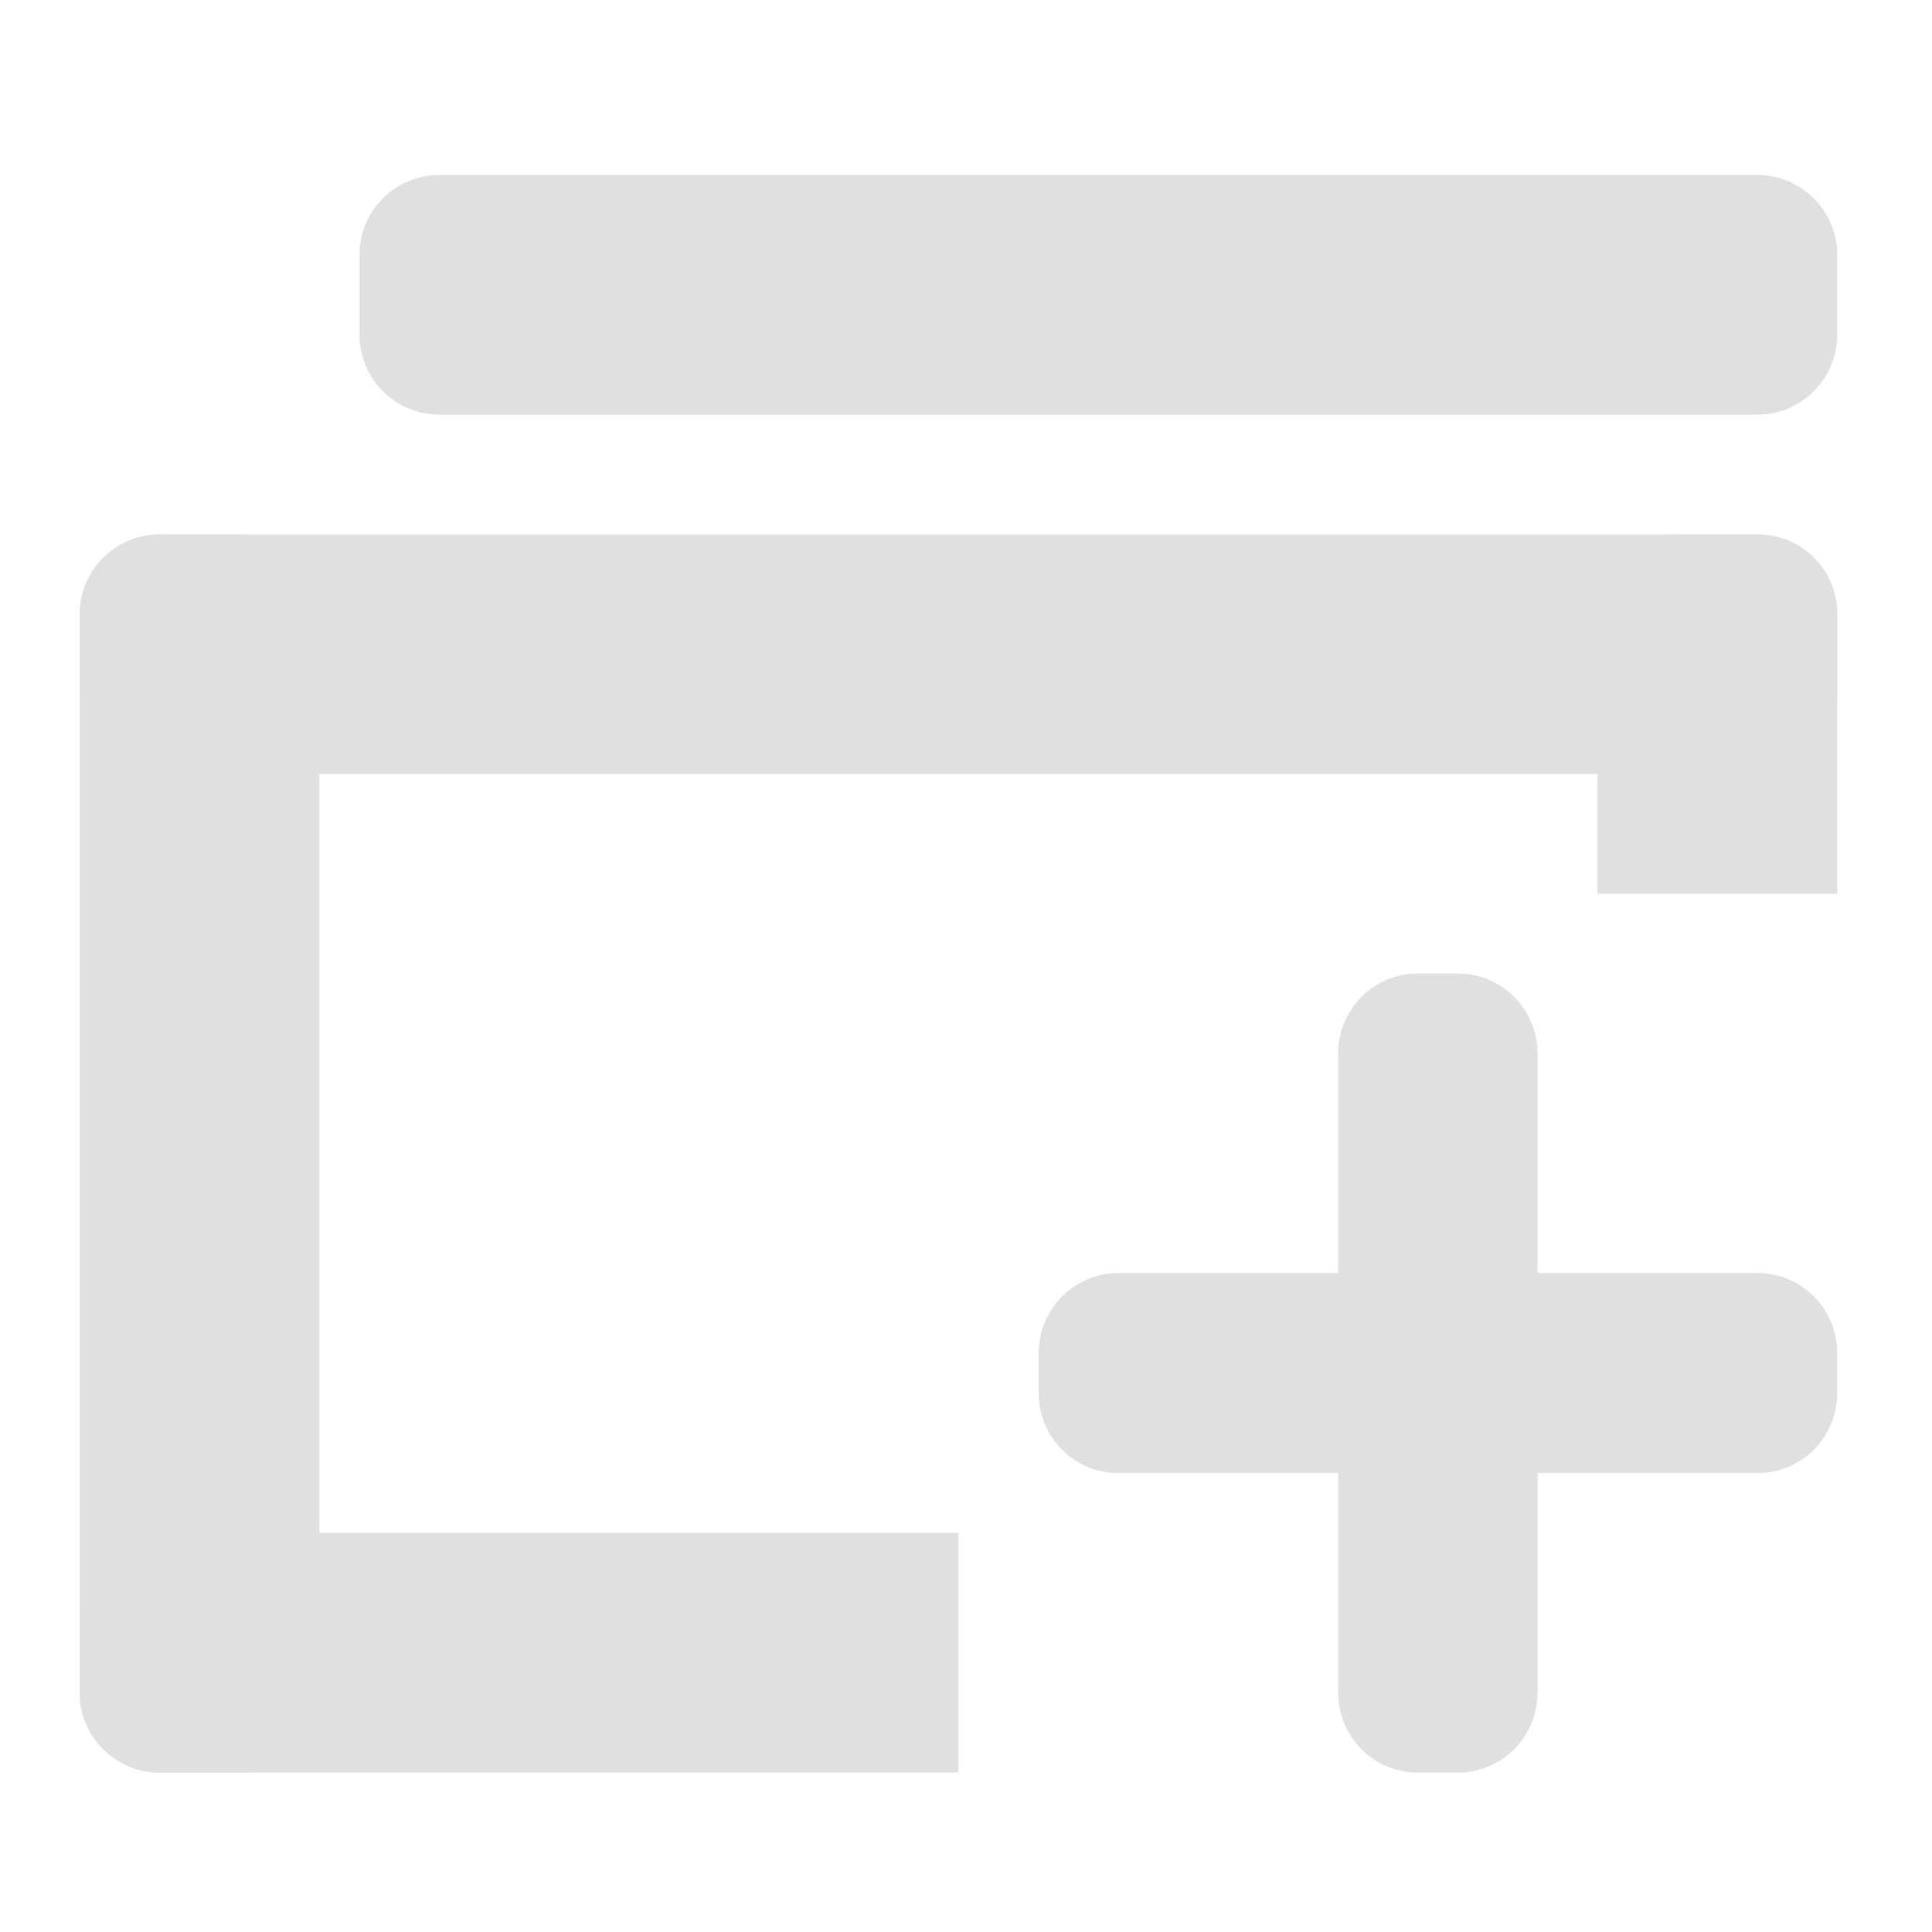
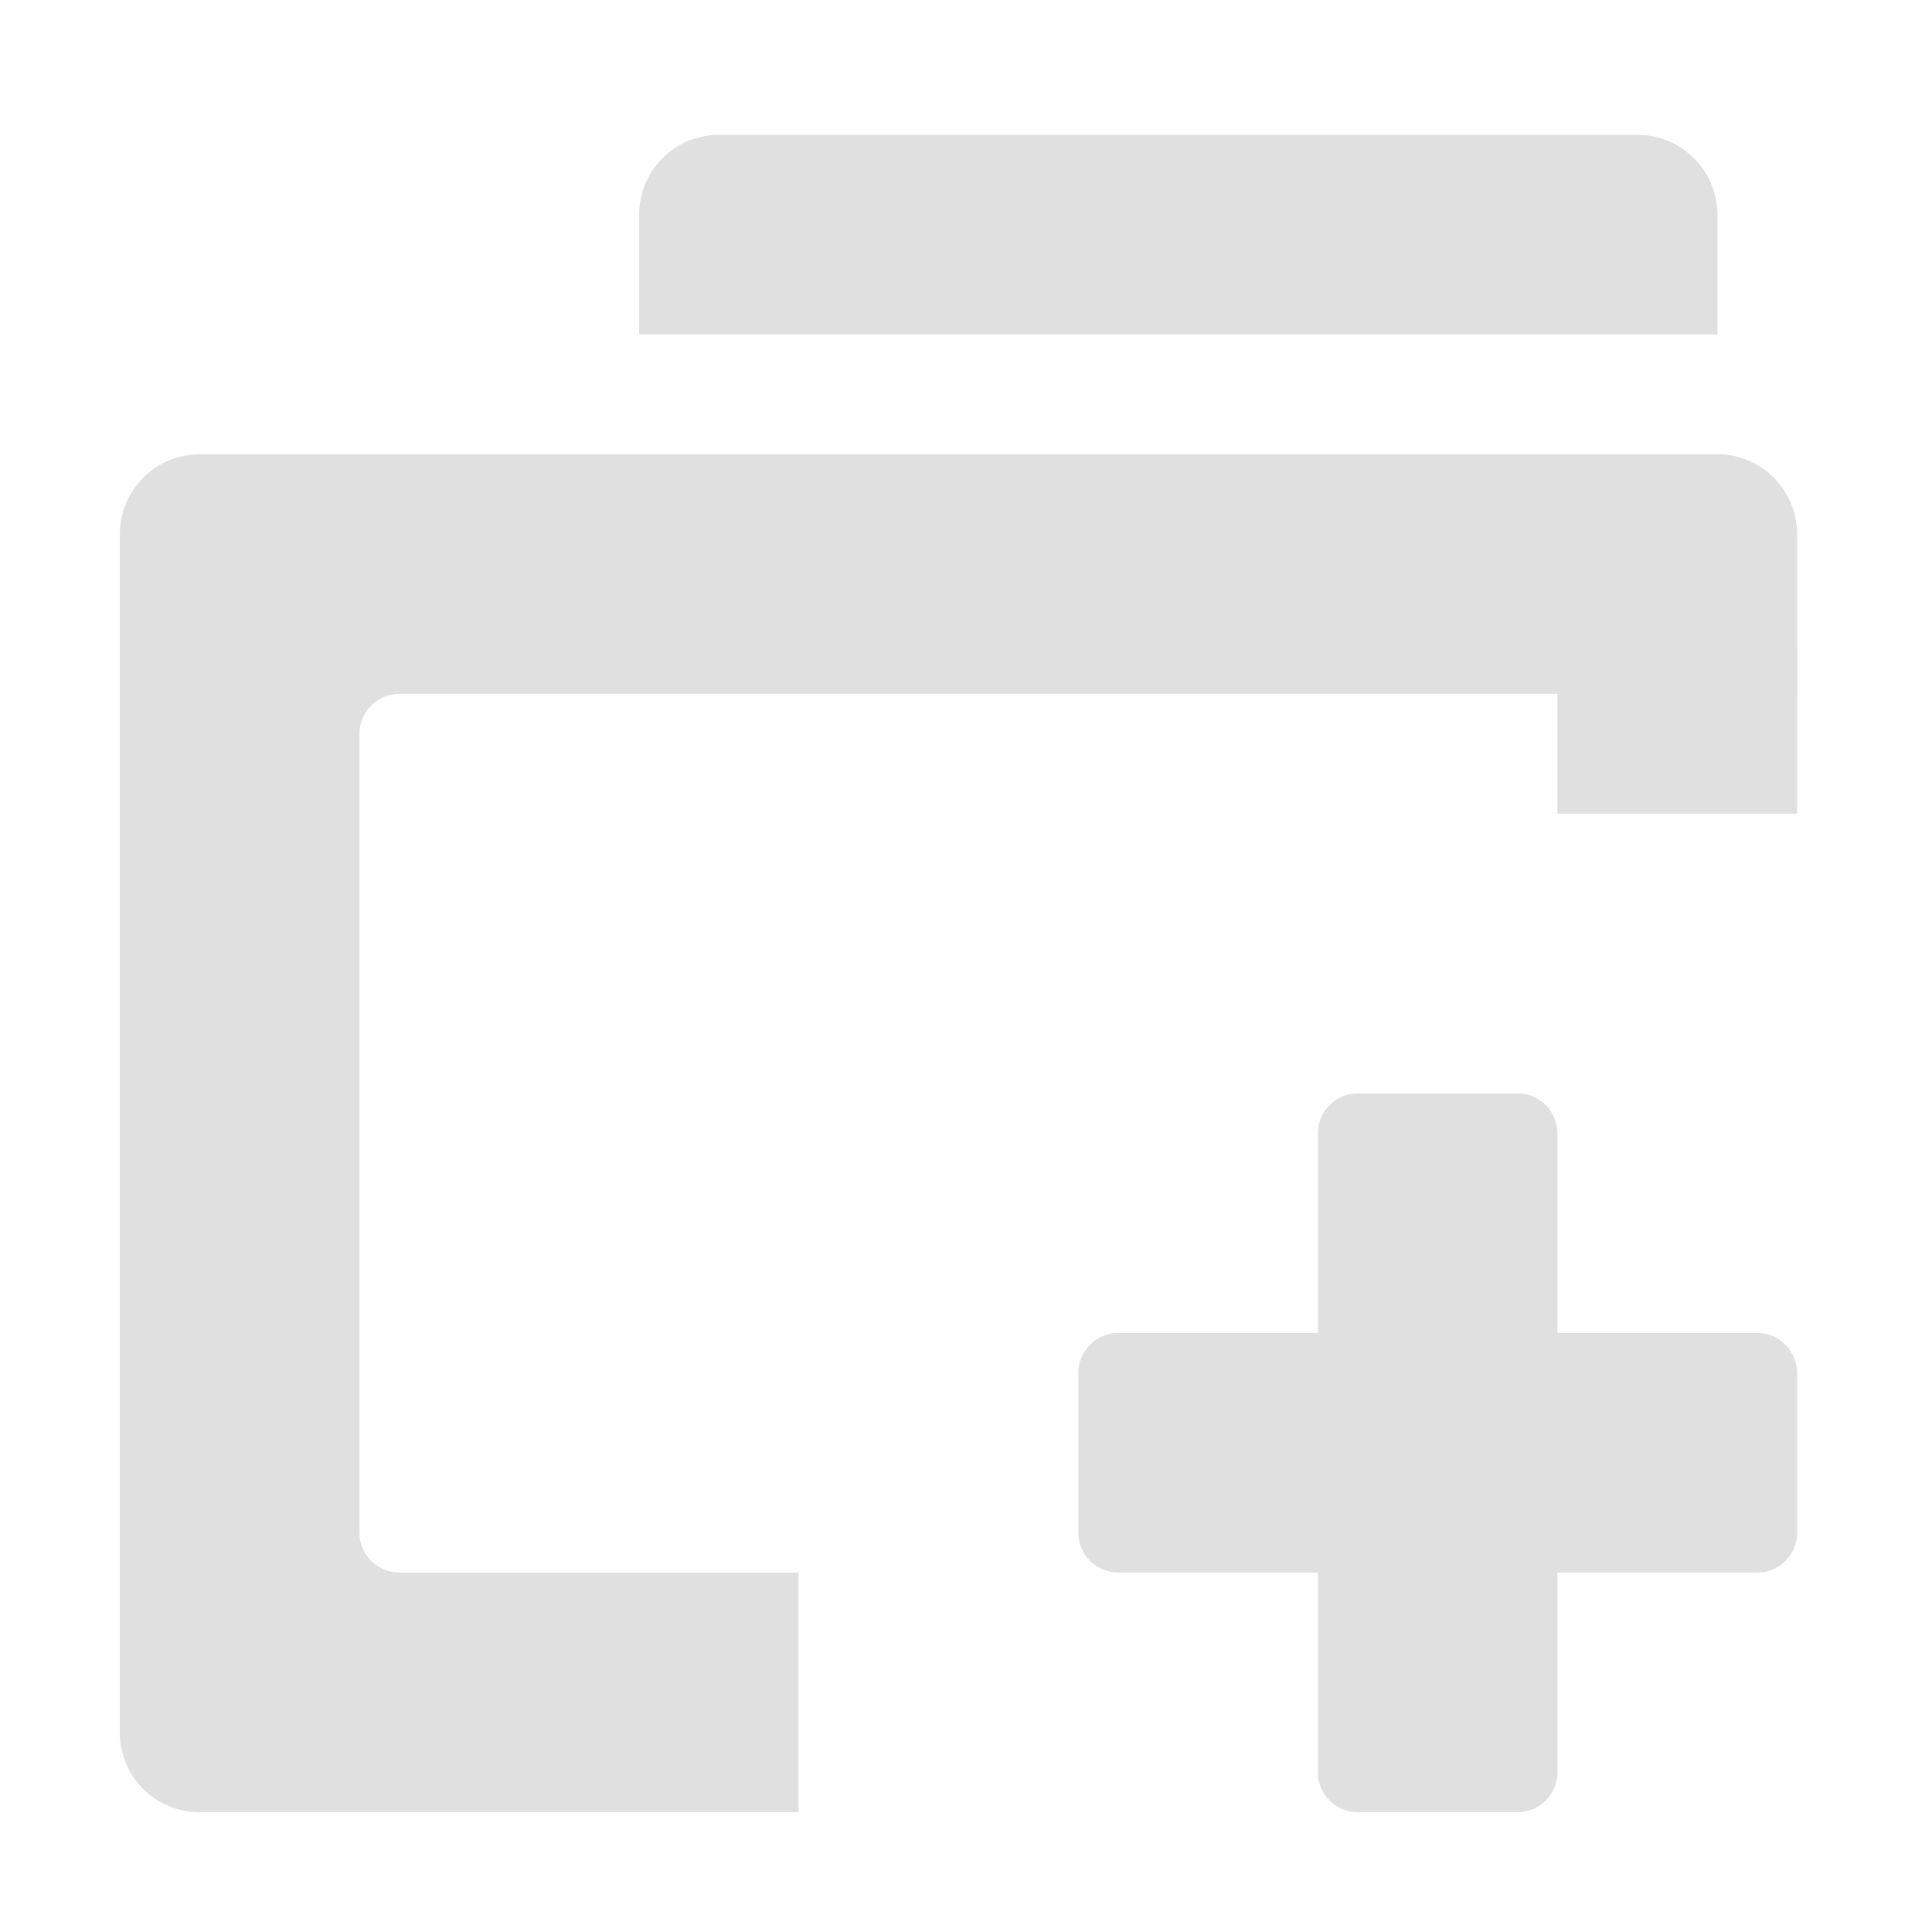
<svg xmlns="http://www.w3.org/2000/svg" width="16px" height="16px" viewBox="0 0 16 16" version="1.1">
  <g id="surface1">
-     <path style=" stroke:none;fill-rule:nonzero;fill:rgb(87.843%,87.843%,87.843%);fill-opacity:1;" d="M 14.555 6.41 L 1.324 6.41 C 0.957 6.41 0.66 6.113 0.66 5.746 L 0.66 5.086 C 0.66 4.723 0.957 4.426 1.324 4.426 L 14.555 4.426 C 14.918 4.426 15.215 4.723 15.215 5.086 L 15.215 5.746 C 15.215 6.113 14.918 6.41 14.555 6.41 Z M 14.555 6.41 " />
-     <path style=" stroke:none;fill-rule:nonzero;fill:rgb(87.843%,87.843%,87.843%);fill-opacity:1;" d="M 13.891 4.426 C 13.527 4.426 13.23 4.719 13.23 5.086 L 13.23 7.402 L 15.215 7.402 L 15.215 5.086 C 15.215 4.719 14.922 4.426 14.555 4.426 Z M 13.891 4.426 " />
-     <path style=" stroke:none;fill-rule:nonzero;fill:rgb(87.843%,87.843%,87.843%);fill-opacity:1;" d="M 1.324 12.695 C 0.957 12.695 0.66 12.988 0.66 13.355 L 0.66 14.016 C 0.66 14.383 0.957 14.68 1.324 14.68 L 7.938 14.68 L 7.938 12.695 Z M 1.324 12.695 " />
-     <path style=" stroke:none;fill-rule:nonzero;fill:rgb(87.843%,87.843%,87.843%);fill-opacity:1;" d="M 14.555 3.434 L 3.637 3.434 C 3.273 3.434 2.977 3.137 2.977 2.77 L 2.977 2.109 C 2.977 1.746 3.273 1.449 3.637 1.449 L 14.555 1.449 C 14.918 1.449 15.215 1.746 15.215 2.109 L 15.215 2.77 C 15.215 3.137 14.918 3.434 14.555 3.434 Z M 14.555 3.434 " />
-     <path style=" stroke:none;fill-rule:nonzero;fill:rgb(87.843%,87.843%,87.843%);fill-opacity:1;" d="M 0.66 14.016 L 0.66 5.086 C 0.66 4.723 0.957 4.426 1.324 4.426 L 1.984 4.426 C 2.352 4.426 2.645 4.723 2.645 5.086 L 2.645 14.016 C 2.645 14.383 2.352 14.68 1.984 14.68 L 1.324 14.68 C 0.957 14.68 0.66 14.383 0.66 14.016 Z M 0.66 14.016 " />
-     <path style=" stroke:none;fill-rule:nonzero;fill:rgb(87.843%,87.843%,87.843%);fill-opacity:1;" d="M 11.742 8.062 C 11.375 8.062 11.082 8.359 11.082 8.727 L 11.082 10.543 L 9.262 10.543 C 8.895 10.543 8.602 10.84 8.602 11.207 L 8.602 11.535 C 8.602 11.902 8.895 12.199 9.262 12.199 L 11.082 12.199 L 11.082 14.016 C 11.082 14.383 11.375 14.68 11.742 14.68 L 12.074 14.68 C 12.438 14.68 12.734 14.383 12.734 14.016 L 12.734 12.199 L 14.555 12.199 C 14.922 12.199 15.215 11.902 15.215 11.535 L 15.215 11.207 C 15.215 10.84 14.922 10.543 14.555 10.543 L 12.734 10.543 L 12.734 8.727 C 12.734 8.359 12.438 8.062 12.074 8.062 Z M 11.742 8.062 " />
+     <path style=" stroke:none;fill-rule:nonzero;fill:rgb(87.843%,87.843%,87.843%);fill-opacity:1;" d="M 10.914 14.68 L 10.914 9.387 C 10.914 9.203 11.062 9.055 11.246 9.055 L 12.57 9.055 C 12.75 9.055 12.898 9.203 12.898 9.387 L 12.898 14.68 C 12.898 14.859 12.75 15.008 12.57 15.008 L 11.246 15.008 C 11.062 15.008 10.914 14.859 10.914 14.68 Z M 10.914 14.68 " />
+     <path style=" stroke:none;fill-rule:nonzero;fill:rgb(87.843%,87.843%,87.843%);fill-opacity:1;" d="M 9.262 11.039 L 14.555 11.039 C 14.734 11.039 14.883 11.188 14.883 11.371 L 14.883 12.695 C 14.883 12.875 14.734 13.023 14.555 13.023 L 9.262 13.023 C 9.078 13.023 8.93 12.875 8.93 12.695 L 8.93 11.371 C 8.93 11.188 9.078 11.039 9.262 11.039 Z M 9.262 11.039 " />
+     <path style=" stroke:none;fill-rule:nonzero;fill:rgb(87.843%,87.843%,87.843%);fill-opacity:1;" d="M 1.652 3.762 C 1.289 3.762 0.992 4.059 0.992 4.426 L 0.992 14.348 C 0.992 14.715 1.289 15.008 1.652 15.008 L 6.613 15.008 L 6.613 13.023 L 3.309 13.023 C 3.125 13.023 2.977 12.879 2.977 12.695 L 2.977 6.078 C 2.977 5.895 3.125 5.746 3.309 5.746 L 14.883 5.746 L 14.883 4.426 C 14.883 4.059 14.59 3.762 14.223 3.762 Z M 1.652 3.762 " />
+     <path style=" stroke:none;fill-rule:nonzero;fill:rgb(87.843%,87.843%,87.843%);fill-opacity:1;" d="M 13.23 5.086 C 13.047 5.086 12.898 5.234 12.898 5.418 L 12.898 6.738 L 14.883 6.738 L 14.883 5.418 C 14.883 5.234 14.738 5.086 14.555 5.086 Z M 13.23 5.086 " />
+     <path style=" stroke:none;fill-rule:nonzero;fill:rgb(87.843%,87.843%,87.843%);fill-opacity:1;" d="M 5.953 1.117 C 5.586 1.117 5.293 1.414 5.293 1.777 L 5.293 2.77 L 14.223 2.77 L 14.223 1.777 C 14.223 1.414 13.926 1.117 13.562 1.117 Z M 5.953 1.117 " />
  </g>
</svg>
